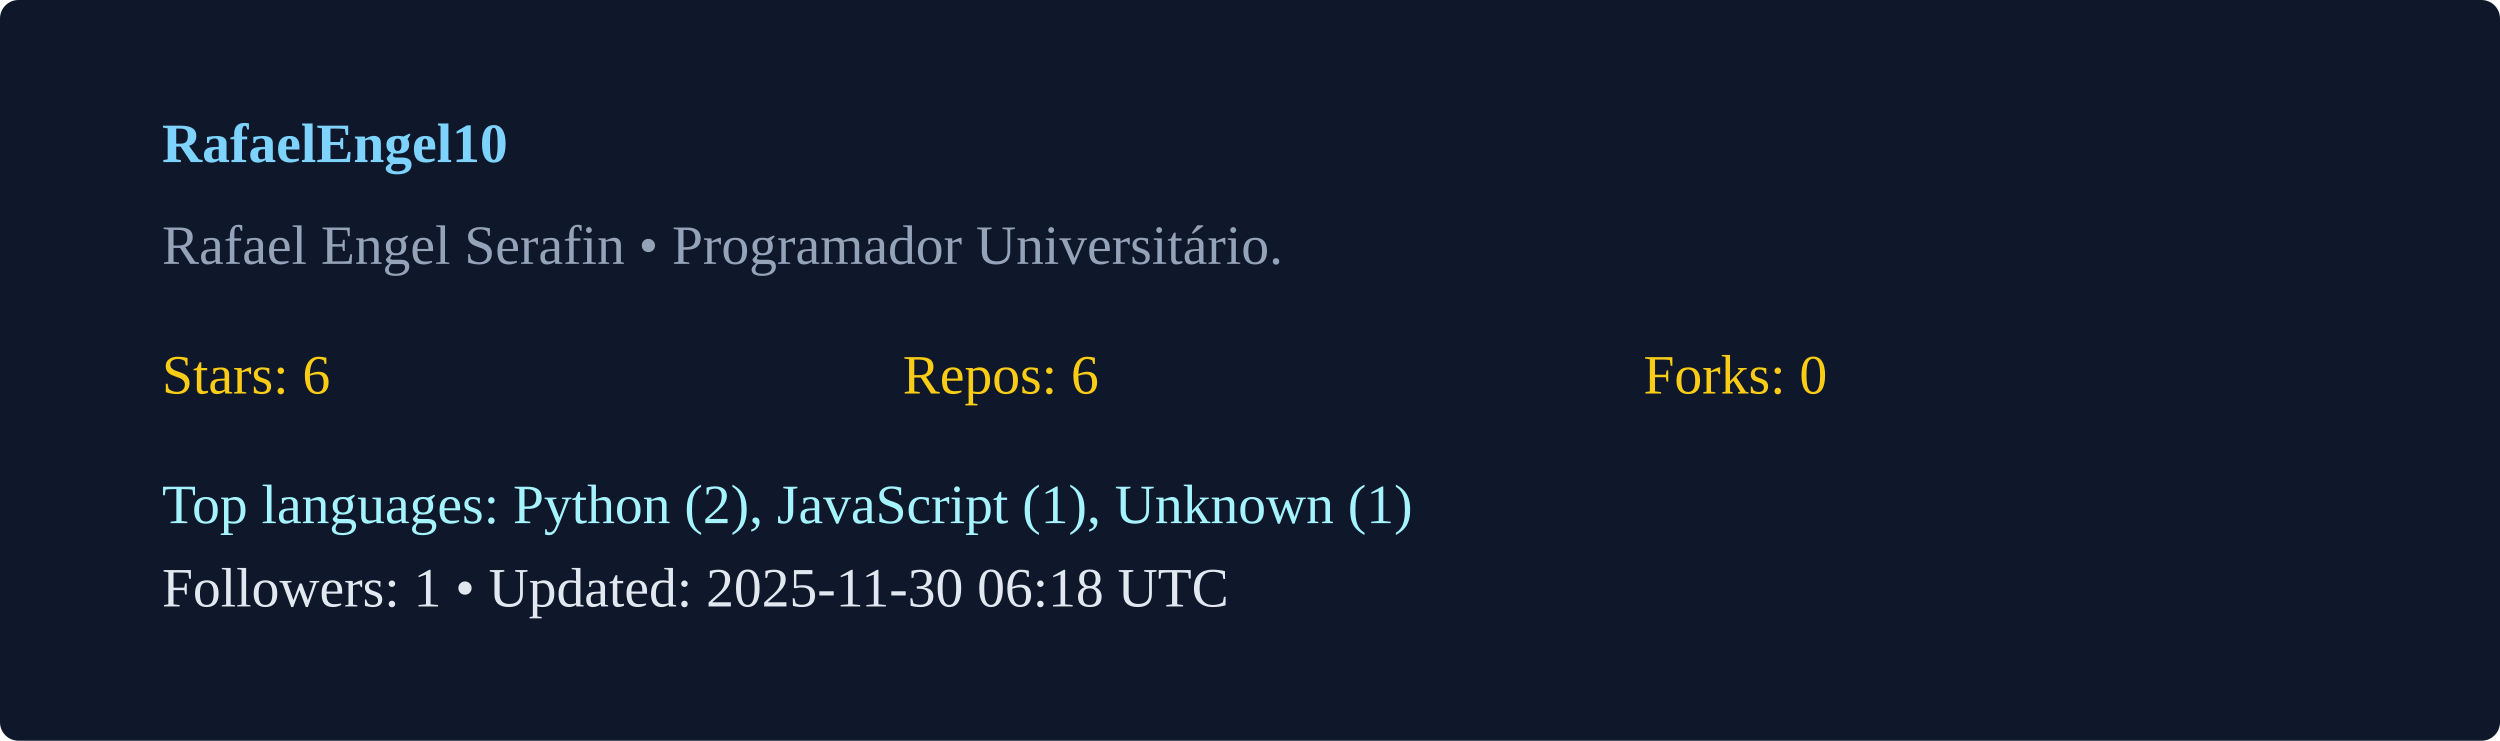
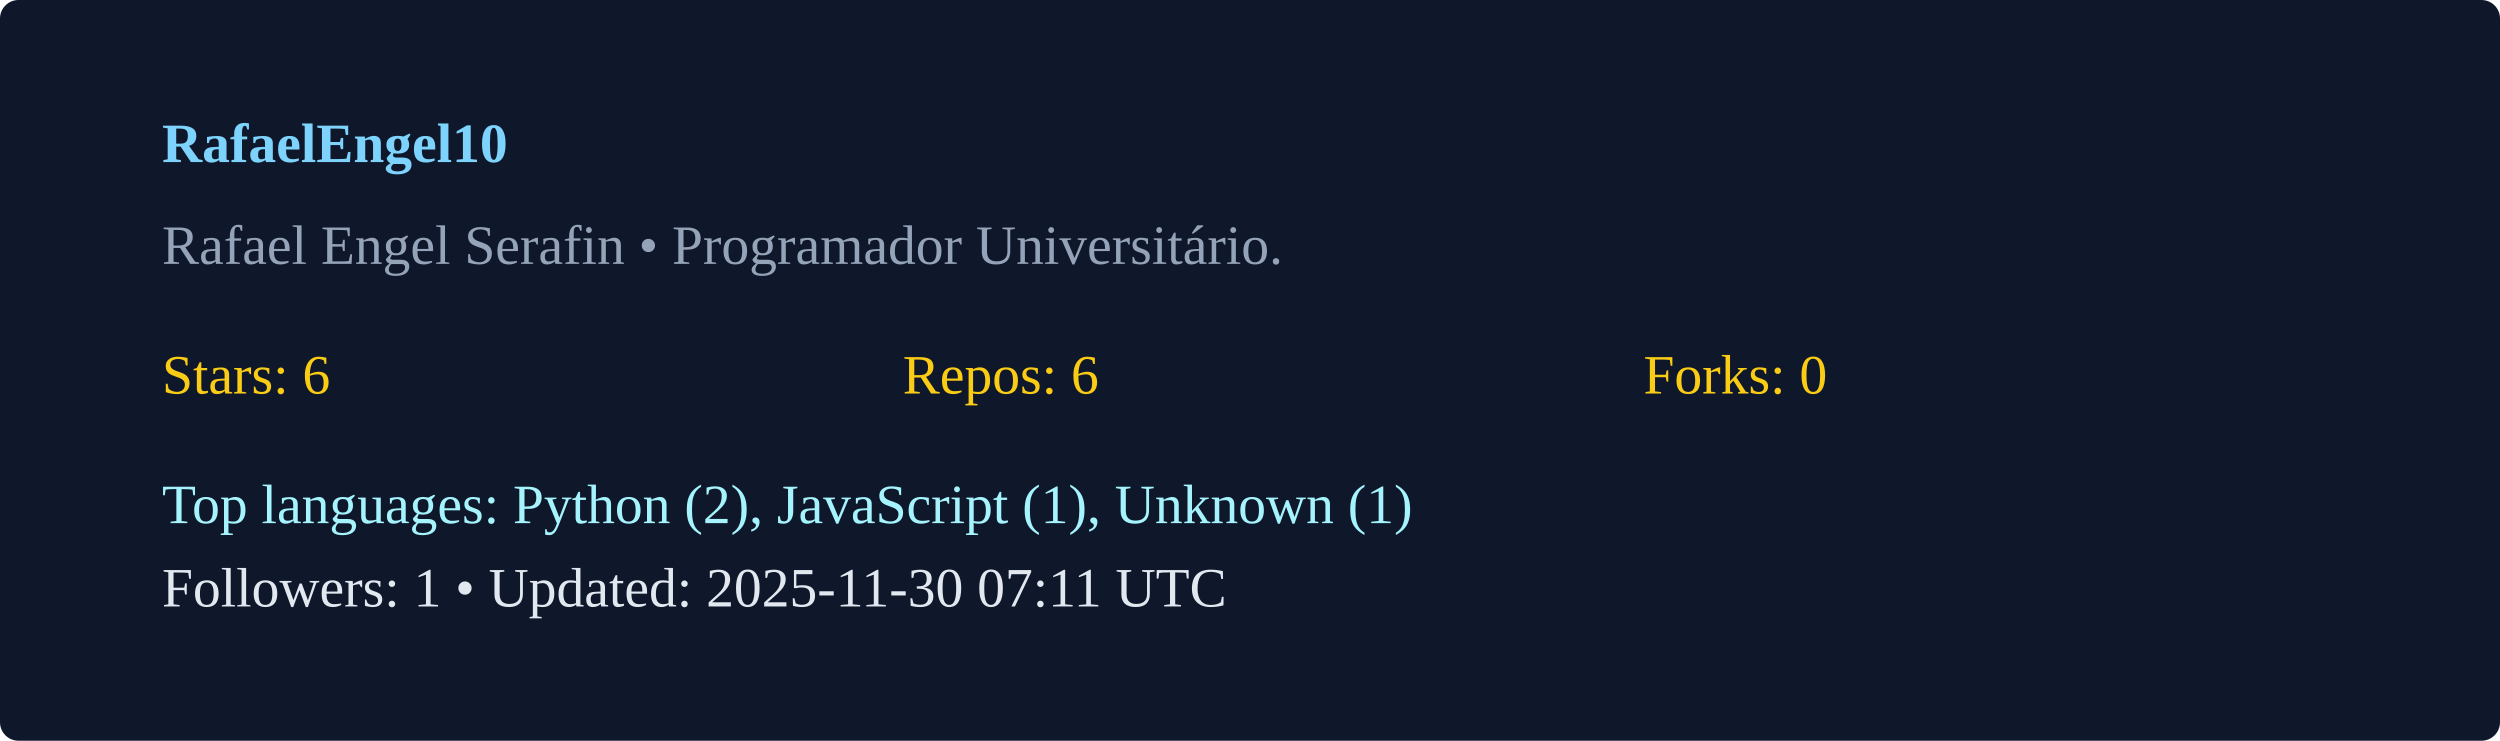
<svg xmlns="http://www.w3.org/2000/svg" width="540" height="160" viewBox="0 0 540 160">
  <rect width="100%" height="100%" rx="4" fill="#0f172a" />
  <g transform="translate(35,35)">
    <text x="0" y="0" fill="#7dd3fc" font-weight="600">RafaelEngel10</text>
    <text x="0" y="22" fill="#94a3b8">Rafael Engel Serafin  • Programador Universitário. </text>
    <g transform="translate(0,50)">
      <text x="0" y="0" fill="#facc15">Stars: 6</text>
      <text x="160" y="0" fill="#facc15">Repos: 6</text>
      <text x="320" y="0" fill="#facc15">Forks: 0</text>
      <text x="0" y="28" fill="#a5f3fc">Top languages: Python (2), JavaScript (1), Unknown (1)</text>
-       <text x="0" y="46" fill="#e2e8f0">Followers: 1 • Updated: 2025-11-30 06:18 UTC</text>
+       <text x="0" y="46" fill="#e2e8f0">Followers: 1 • Updated: 2025-11-30 07:11 UTC</text>
    </g>
  </g>
</svg>
